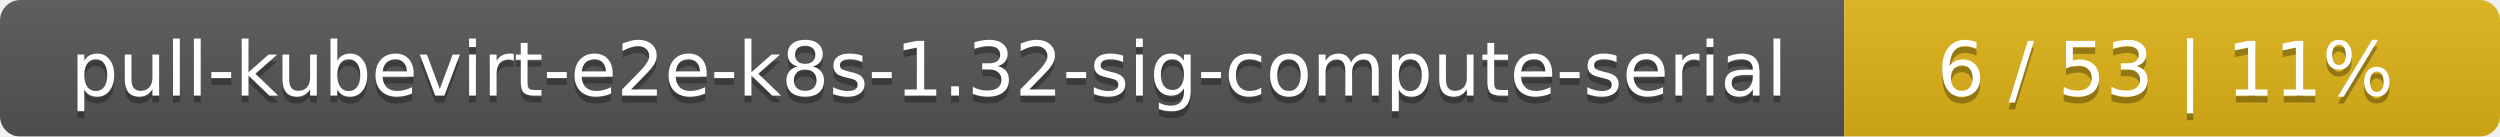
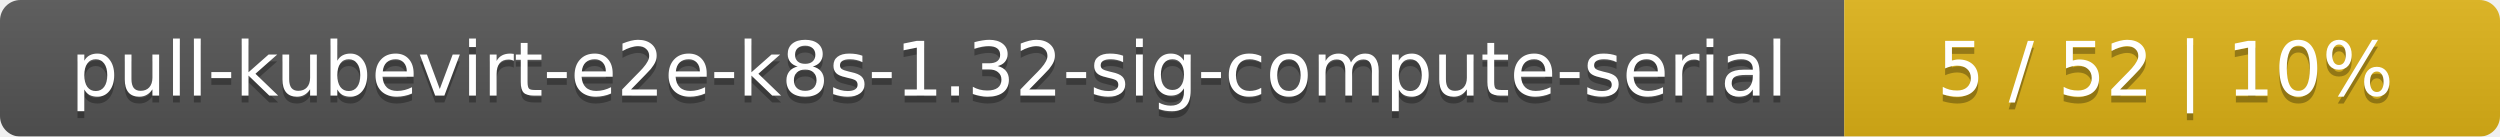
<svg xmlns="http://www.w3.org/2000/svg" width="366" height="20">
  <linearGradient id="smooth" x2="0" y2="100%">
    <stop offset="0" stop-color="#bbb" stop-opacity=".1" />
    <stop offset="1" stop-opacity=".1" />
  </linearGradient>
  <mask id="round">
    <rect width="366" height="20" rx="3" fill="#fff" />
  </mask>
  <g mask="url(#round)">
    <rect width="270" height="20" fill="#555" />
    <rect x="270" width="96" height="20" fill="#dfb317" />
    <rect width="366" height="20" fill="url(#smooth)" />
  </g>
  <g fill="#fff" text-anchor="middle" font-family="DejaVu Sans,Verdana,Geneva,sans-serif" font-size="11">
    <text x="136" y="15" fill="#010101" fill-opacity=".3">pull-kubevirt-e2e-k8s-1.32-sig-compute-serial</text>
    <text x="136" y="14">pull-kubevirt-e2e-k8s-1.32-sig-compute-serial</text>
-     <text x="317" y="15" fill="#010101" fill-opacity=".3">6 / 53    |    11%</text>
-     <text x="317" y="14">6 / 53    |    11%</text>
+     <text x="317" y="15" fill="#010101" fill-opacity=".3">5 / 52    |    10%</text>
+     <text x="317" y="14">5 / 52    |    10%</text>
  </g>
</svg>
